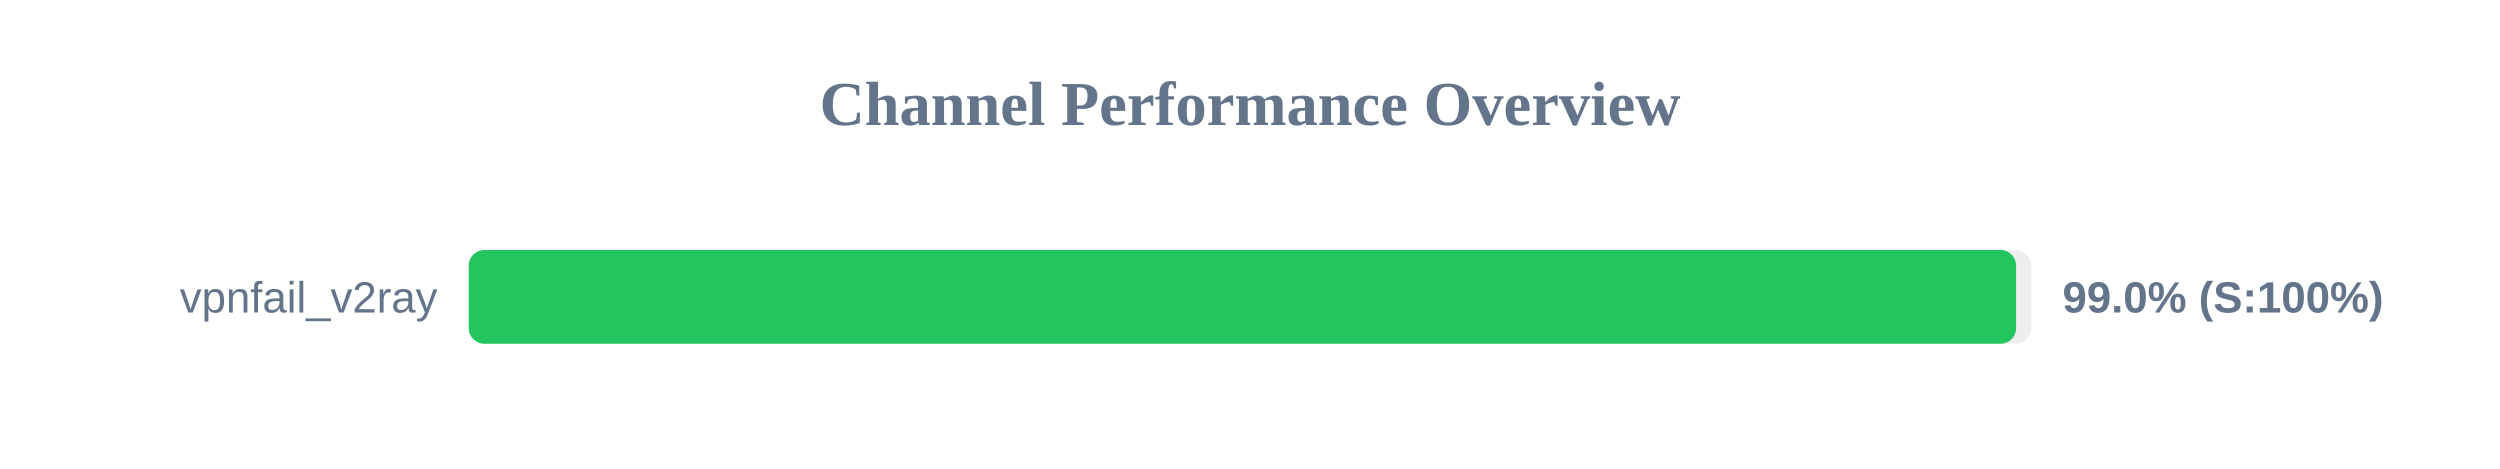
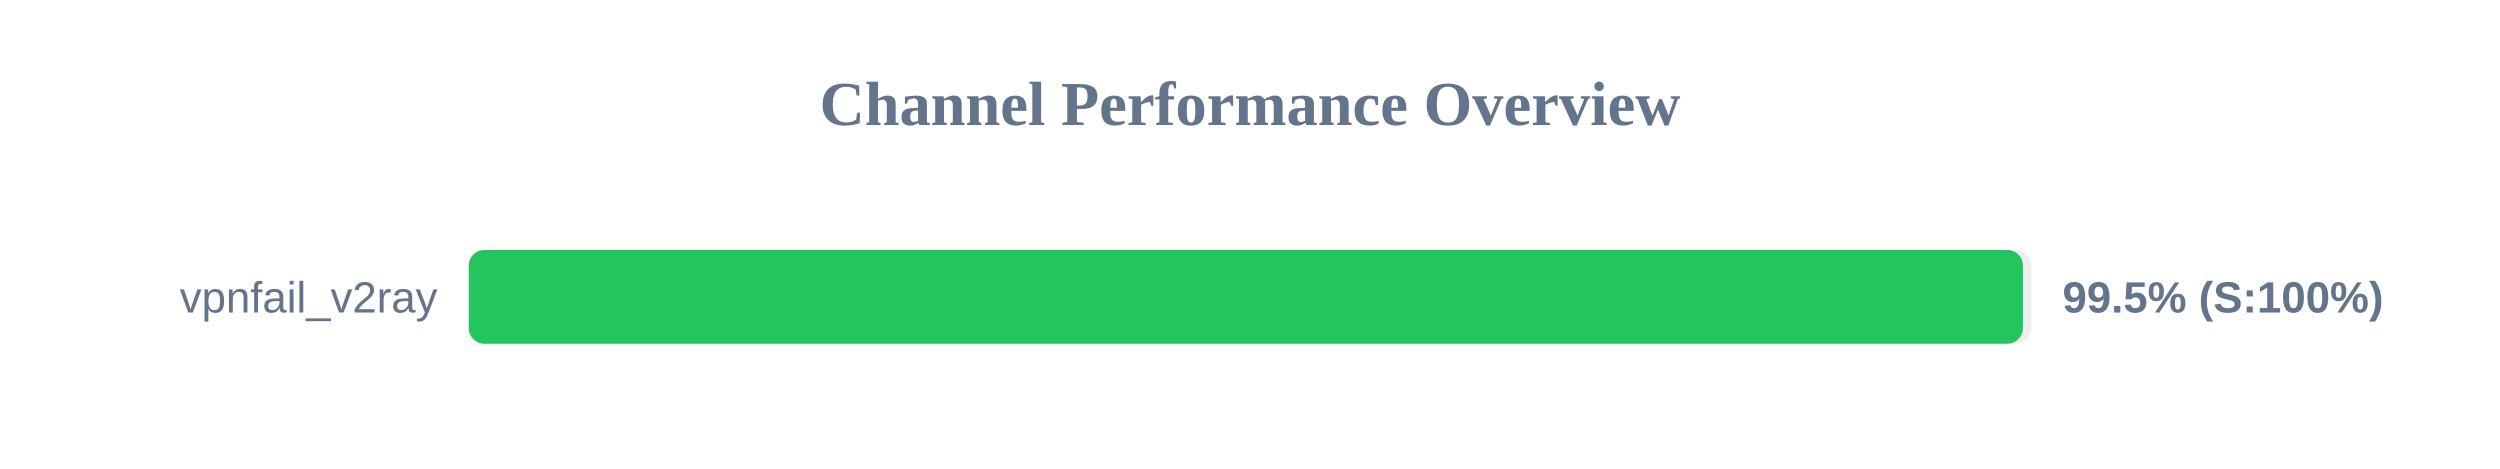
<svg xmlns="http://www.w3.org/2000/svg" width="800" height="150" version="1.1">
  <style>
        .row { font: 14px Arial; fill: #64748b; }
        .score { font: bold 14px Arial; fill: #64748b; }
    </style>
  <text x="400" y="40" text-anchor="middle" font-size="20px" font-weight="bold" fill="#64748b">Channel Performance Overview</text>
  <rect x="150" y="80" width="500" height="30" fill="#eee" rx="5" />
-   <rect x="150" y="80" width="495.15" height="30" fill="#22c55e" rx="5" />
+   <rect x="150" y="80" width="497.35" height="30" fill="#22c55e" rx="5" />
  <text x="140" y="100" text-anchor="end" class="row">vpnfail_v2ray</text>
-   <text x="660" y="100" text-anchor="start" class="score">99.0% (S:100%)</text>
+   <text x="660" y="100" text-anchor="start" class="score">99.5% (S:100%)</text>
</svg>
